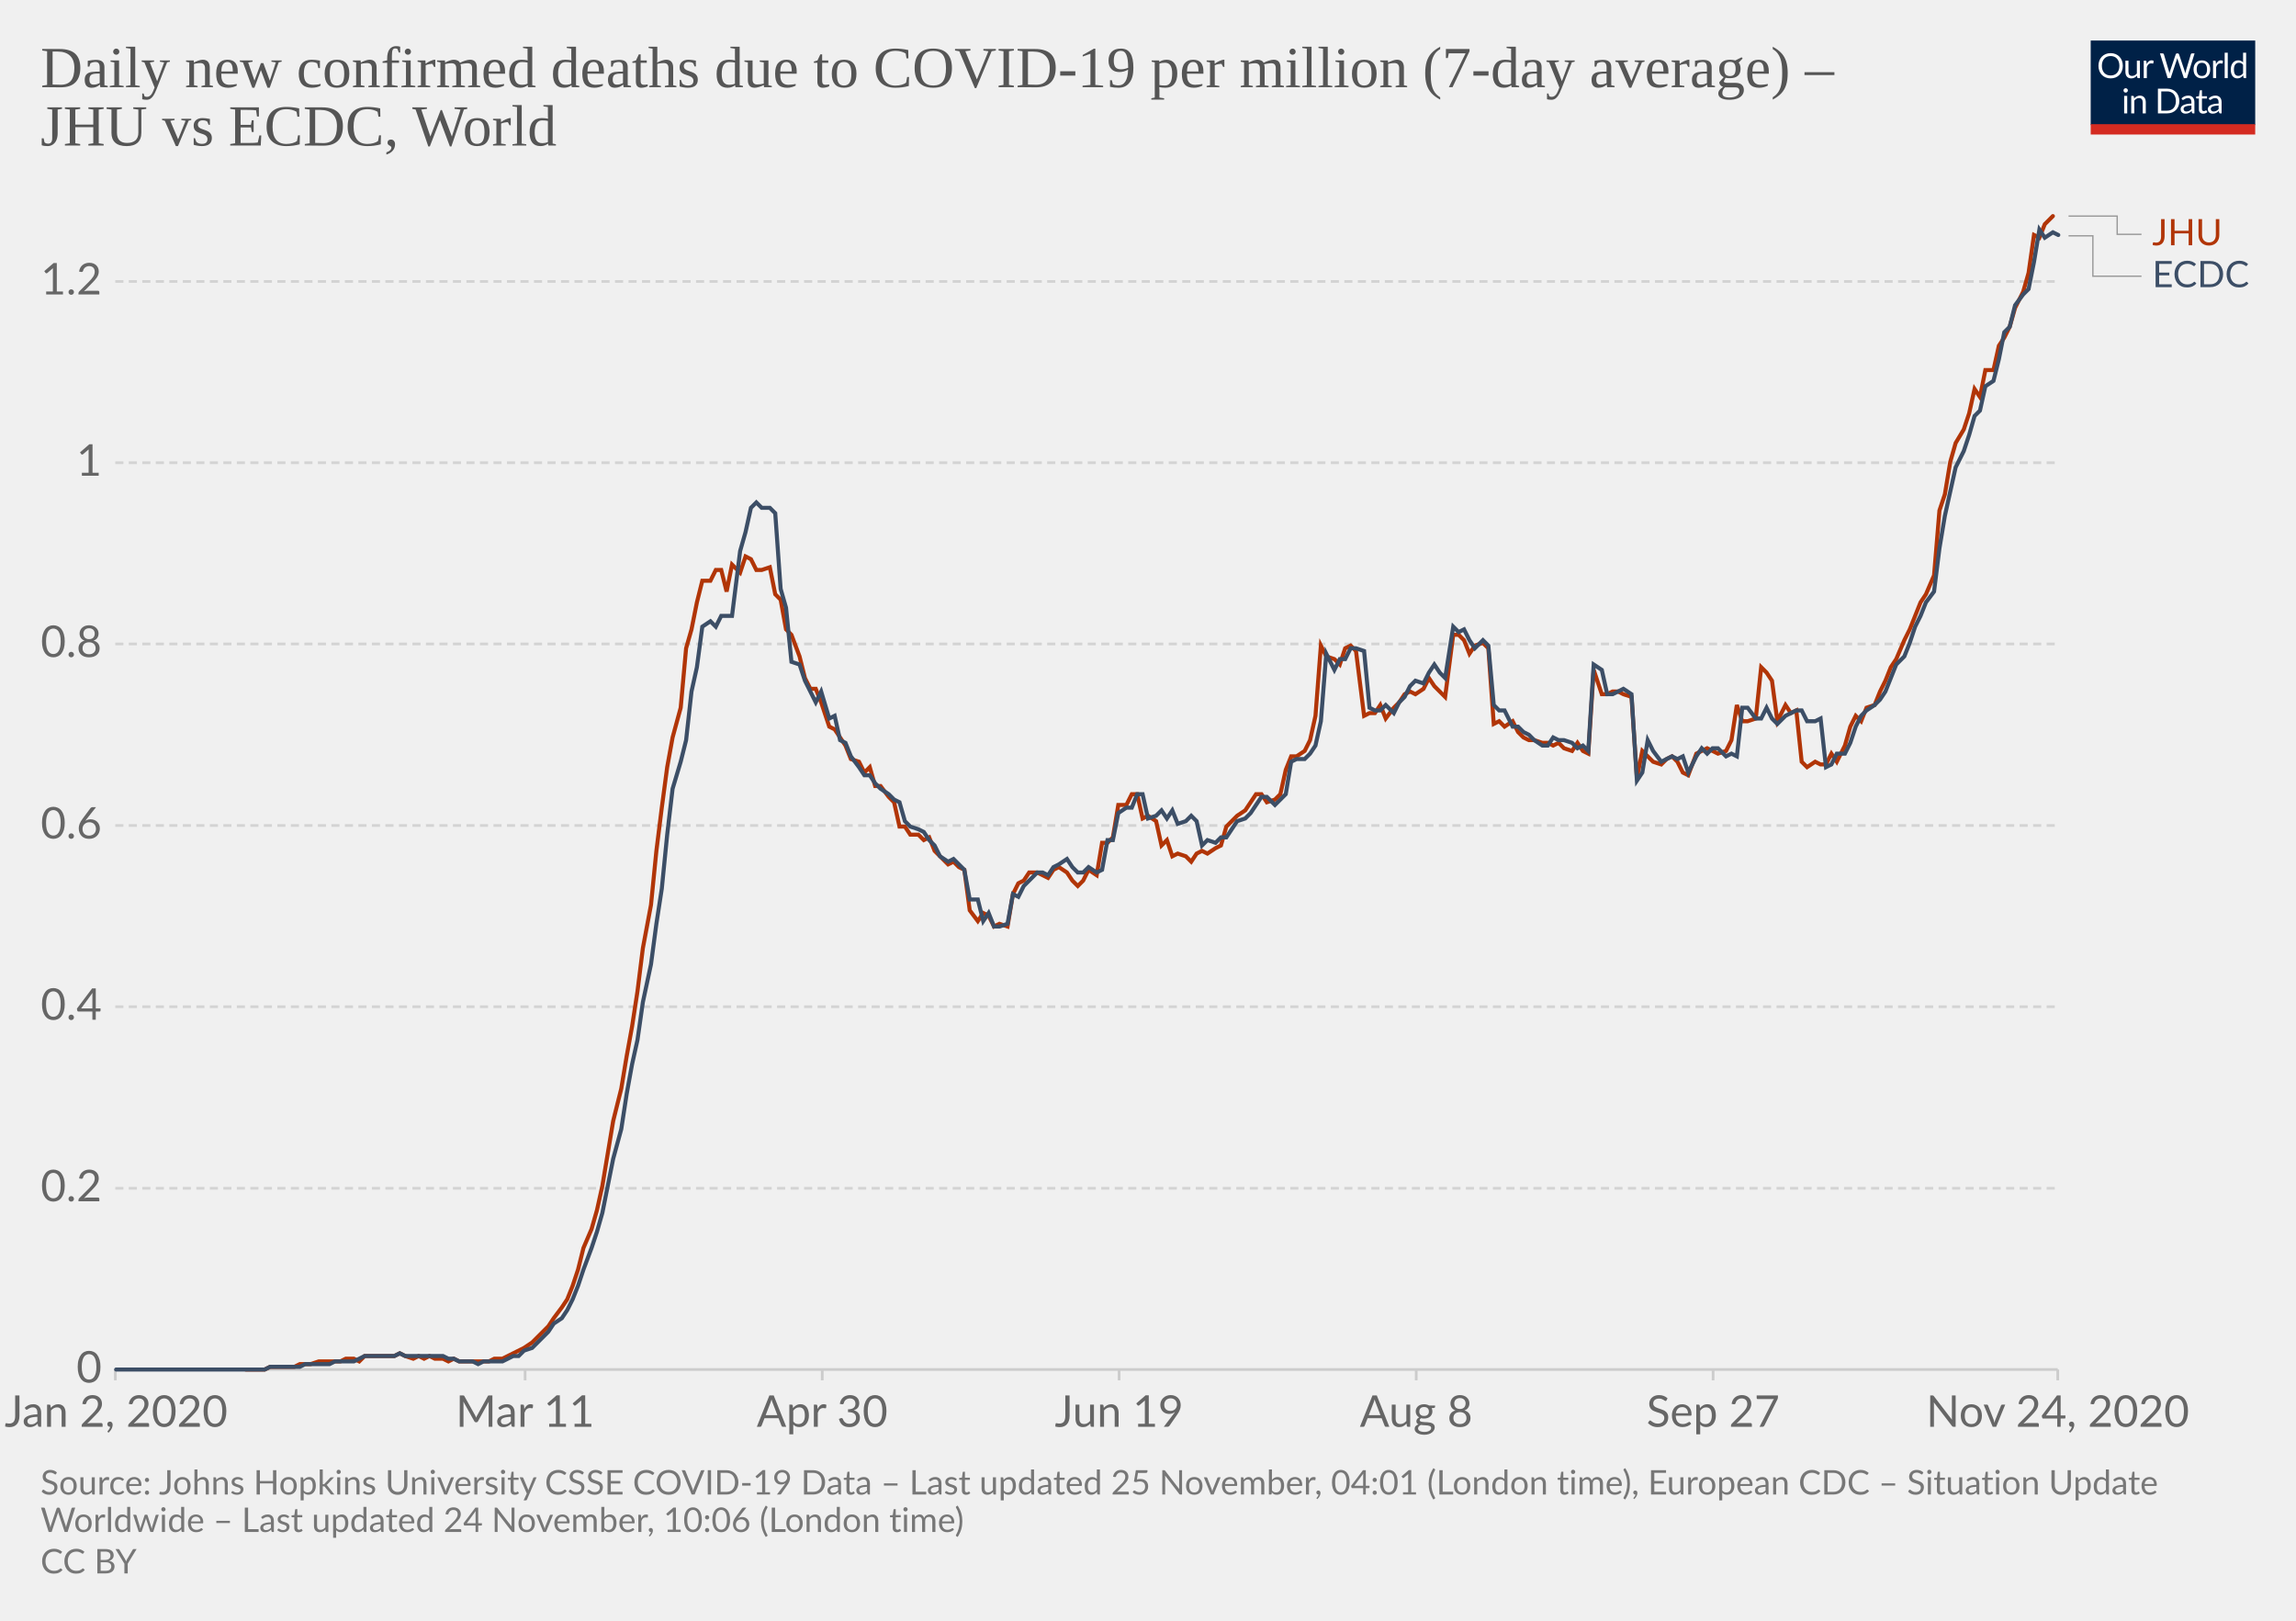
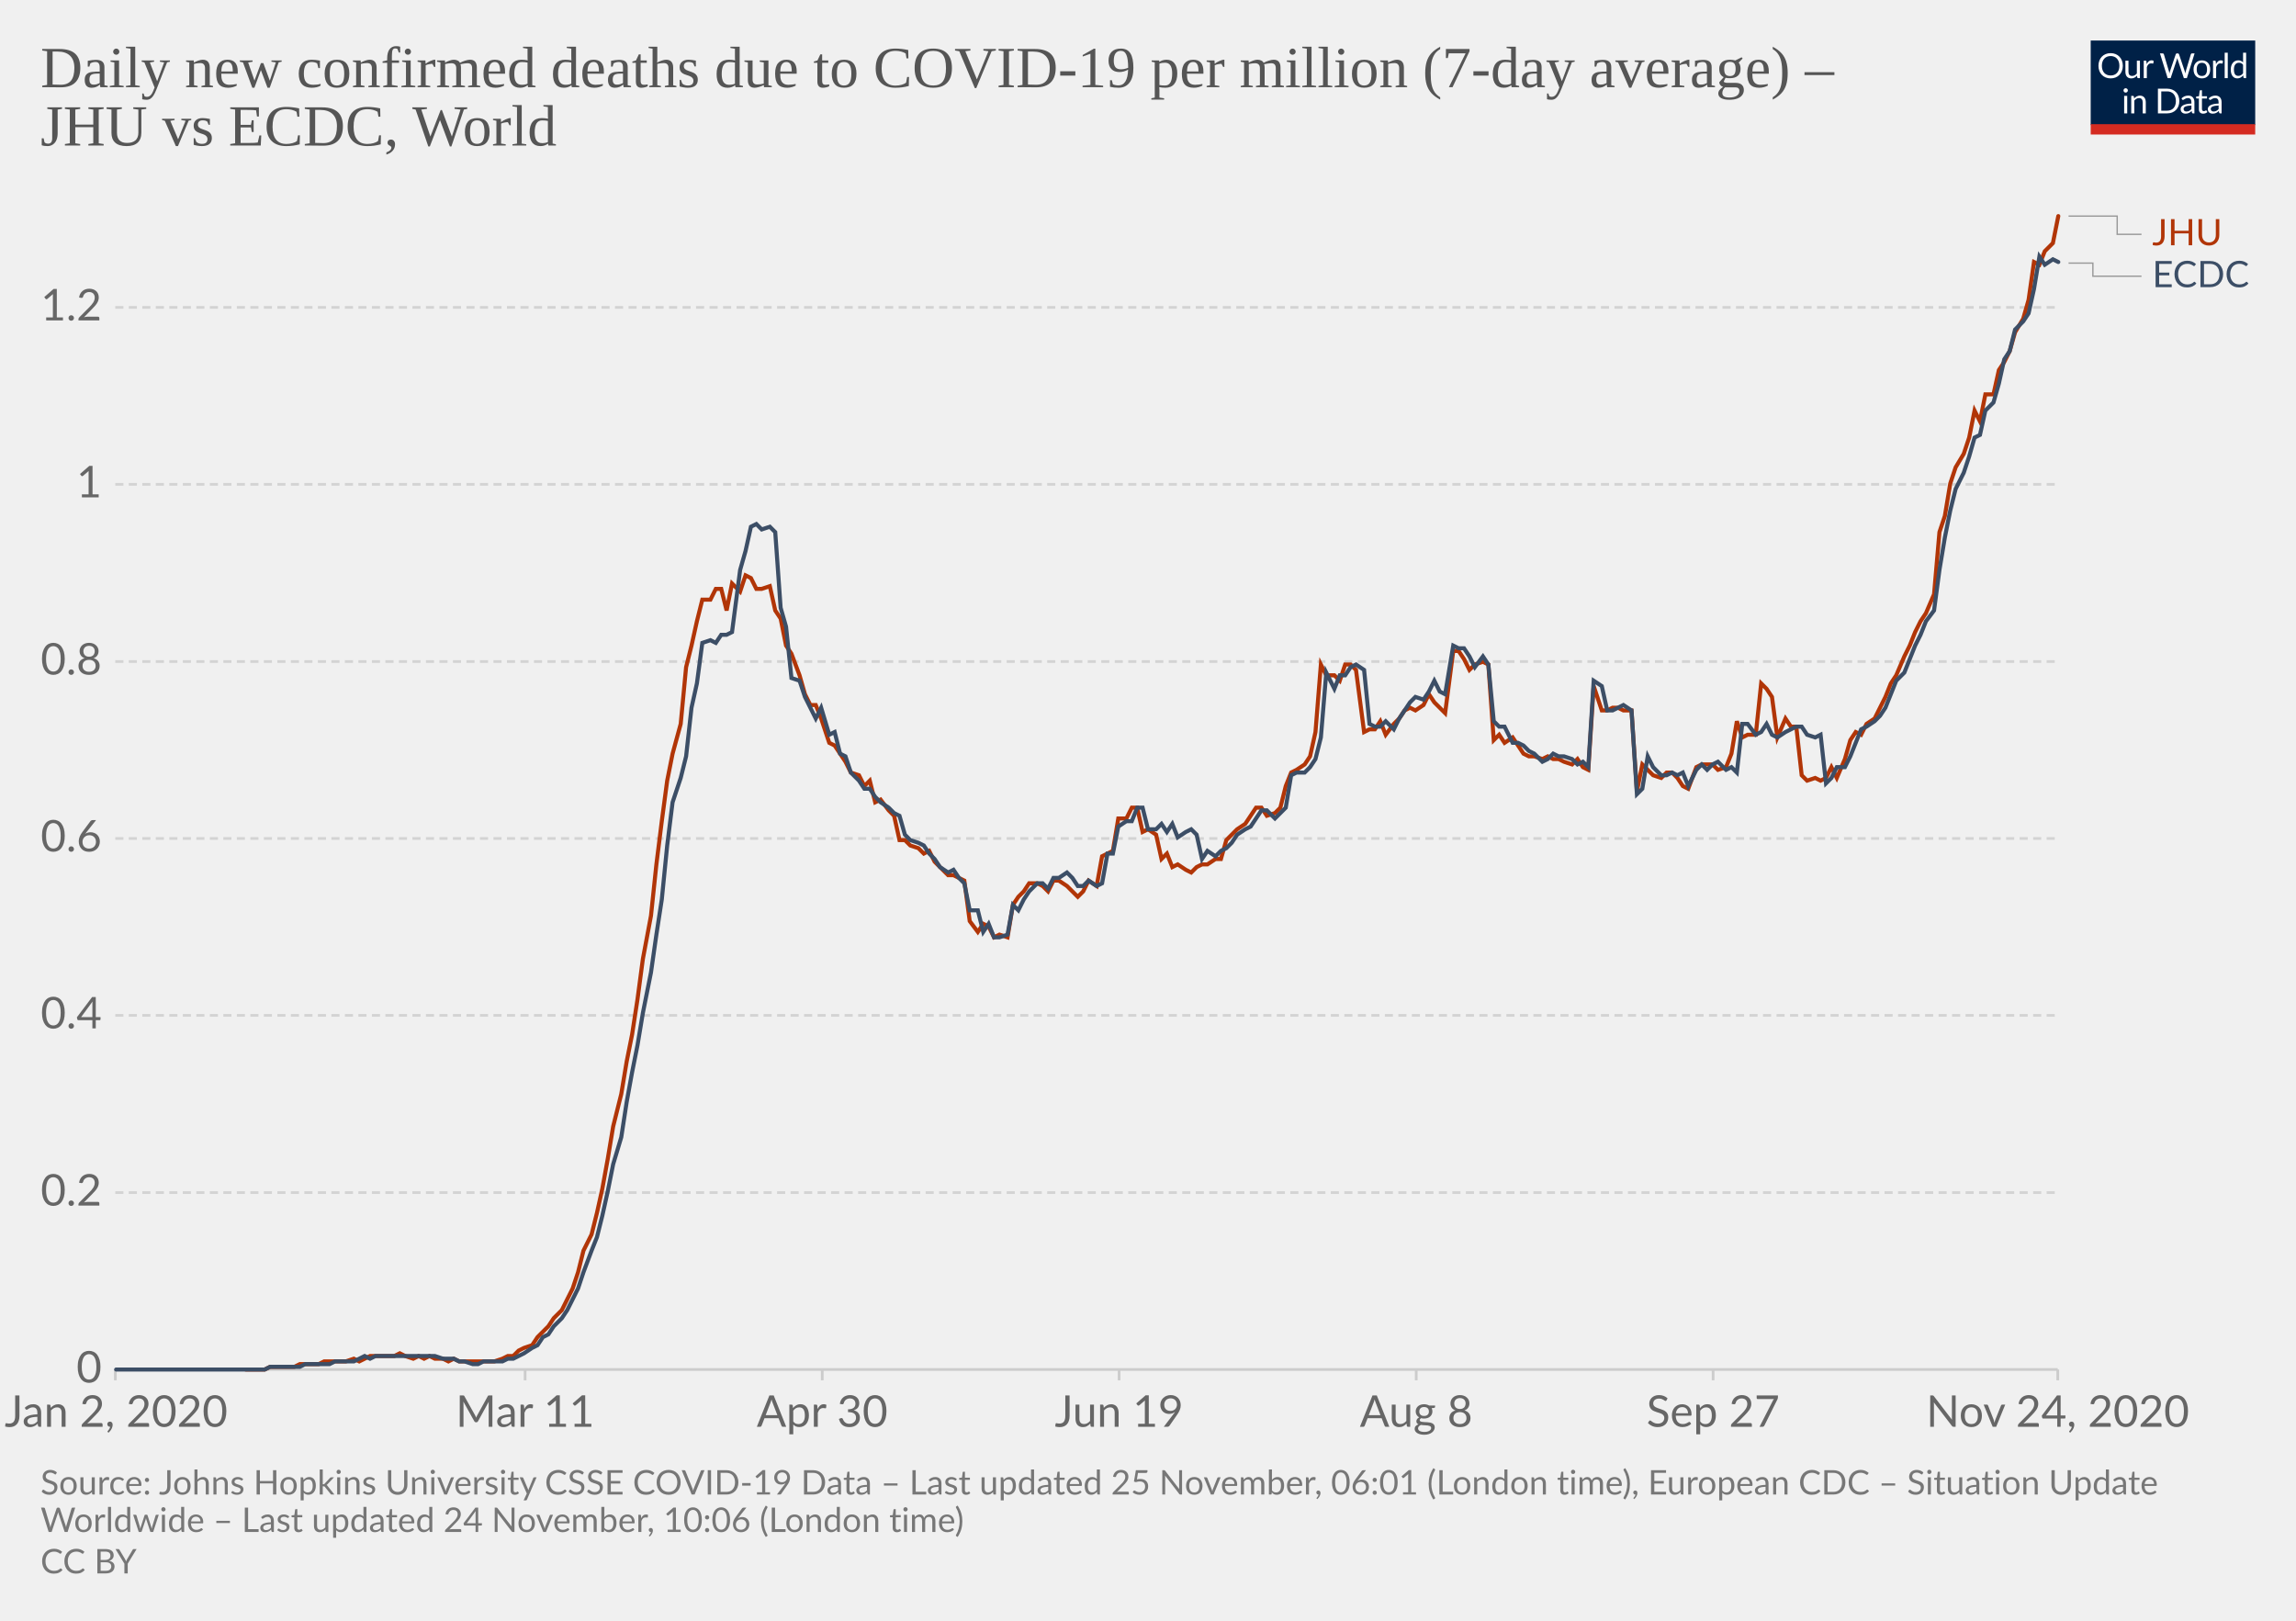
<svg xmlns="http://www.w3.org/2000/svg" version="1.1" style="background-color:#fff;-webkit-font-smoothing:antialiased" width="850" height="600" viewBox="0 0 850 600" font-family="Lato,'Helvetica Neue',Helvetica,Arial,sans-serif" font-size="18" text-rendering="optimizeLegibility">
  <g class="HeaderView">
    <g transform="matrix(.29 0 0 .29 774 15)">
      <svg width="210" height="120" viewBox="0 0 210 120" fill="none">
        <g clip-path="url(#clip0)">
          <path d="M0 0h210v107.89H0V0z" fill="#002147" />
          <path d="M40.98 32.25c0 2.36-.38 4.53-1.12 6.51a14.26 14.26 0 01-8.1 8.4c-1.9.78-4.02 1.17-6.34 1.17a16.6 16.6 0 01-6.33-1.17 14.31 14.31 0 01-8.08-8.4 18.29 18.29 0 01-1.12-6.51c0-2.36.38-4.53 1.12-6.5a14.32 14.32 0 018.07-8.44c1.92-.8 4.03-1.19 6.34-1.19 2.32 0 4.43.4 6.34 1.19 1.92.8 3.56 1.9 4.93 3.34a14.87 14.87 0 013.17 5.1 18.1 18.1 0 011.12 6.5zm-4.38 0c0-1.94-.26-3.68-.8-5.22a10.91 10.91 0 00-2.24-3.89 9.68 9.68 0 00-3.52-2.46 11.95 11.95 0 00-4.62-.86c-1.68 0-3.21.28-4.6.86a9.88 9.88 0 00-3.54 2.46 10.91 10.91 0 00-2.24 3.9c-.53 1.53-.8 3.27-.8 5.2 0 1.94.27 3.68.8 5.22a11.17 11.17 0 002.24 3.9 10.01 10.01 0 003.55 2.44c1.38.56 2.9.83 4.6.83 1.7 0 3.24-.27 4.61-.83a9.8 9.8 0 003.52-2.44 11.17 11.17 0 002.25-3.9c.53-1.54.8-3.28.8-5.21zm26.22-6.54V48H60.5c-.56 0-.9-.27-1.05-.81l-.31-2.4a12.45 12.45 0 01-3.26 2.6c-1.2.64-2.58.96-4.13.96-1.22 0-2.3-.2-3.24-.6a6.52 6.52 0 01-2.33-1.7 7.37 7.37 0 01-1.43-2.67c-.3-1.04-.46-2.2-.46-3.45V25.7h3.91v14.22c0 1.68.38 2.99 1.15 3.91.77.93 1.96 1.39 3.54 1.39 1.16 0 2.24-.27 3.23-.82a10.42 10.42 0 002.8-2.28V25.7h3.91zm8.61 4.47a9.94 9.94 0 012.6-3.56 5.64 5.64 0 013.76-1.3c.47 0 .92.05 1.34.15.44.1.83.27 1.17.49l-.3 2.92c-.09.37-.3.55-.66.55-.2 0-.5-.04-.9-.13a6.21 6.21 0 00-3.24.18c-.54.2-1.03.5-1.47.92-.42.4-.81.9-1.17 1.5-.33.58-.64 1.26-.92 2.02V48H67.7V25.71h2.25c.42 0 .72.08.88.25.16.16.27.44.33.83l.26 3.39zm61.16-13.7L122.75 48h-3.82l-7.99-24.05a21.95 21.95 0 01-.42-1.58 38.36 38.36 0 01-.44 1.58L102.05 48h-3.83L88.4 16.47h3.54c.38 0 .7.1.95.29.26.2.43.43.5.73l6.52 21.9c.1.4.2.83.28 1.28.1.46.2.94.29 1.46l.3-1.46c.12-.47.25-.9.38-1.27l7.41-21.91c.1-.25.26-.48.51-.69.27-.22.58-.33.95-.33h1.23c.38 0 .69.1.92.29.24.2.41.43.53.73l7.4 21.9a28.4 28.4 0 01.68 2.62 29.52 29.52 0 01.52-2.61l6.54-21.91c.07-.27.23-.5.48-.7.27-.21.58-.32.95-.32h3.32zm9.35 8.88c1.63 0 3.1.27 4.4.82a9.43 9.43 0 015.46 5.94c.5 1.4.74 2.98.74 4.73 0 1.76-.25 3.34-.74 4.75a9.43 9.43 0 01-5.46 5.92c-1.3.52-2.77.79-4.4.79-1.64 0-3.12-.27-4.44-.8a9.42 9.42 0 01-3.35-2.3c-.92-1-1.63-2.2-2.13-3.61-.49-1.41-.73-3-.73-4.75s.24-3.33.73-4.73c.5-1.43 1.2-2.64 2.13-3.63a9.4 9.4 0 013.35-2.31c1.32-.55 2.8-.82 4.44-.82zm0 19.89c2.2 0 3.84-.73 4.93-2.2 1.08-1.48 1.63-3.54 1.63-6.18 0-2.66-.55-4.72-1.63-6.2-1.09-1.49-2.73-2.23-4.93-2.23-1.12 0-2.09.2-2.93.57a5.7 5.7 0 00-2.06 1.65 7.5 7.5 0 00-1.24 2.67c-.26 1.04-.4 2.22-.4 3.54 0 2.64.55 4.7 1.64 6.18 1.1 1.47 2.76 2.2 4.99 2.2zm17.97-15.07a9.94 9.94 0 012.6-3.56 5.64 5.64 0 013.76-1.3c.47 0 .91.05 1.34.15.44.1.83.27 1.16.49l-.28 2.92c-.09.37-.31.55-.66.55-.2 0-.5-.04-.9-.13a6.2 6.2 0 00-3.24.18c-.54.2-1.03.5-1.47.92-.43.4-.82.9-1.17 1.5a13.1 13.1 0 00-.92 2.02V48h-3.94V25.71h2.24c.43 0 .72.08.88.25.17.16.28.44.33.83l.27 3.39zm15.04-14.59V48h-3.92V15.6h3.92zm19.55 15.43a6.22 6.22 0 00-2.38-2.05 6.7 6.7 0 00-2.86-.6c-2.07 0-3.66.75-4.77 2.23-1.12 1.48-1.68 3.6-1.68 6.33 0 1.46.13 2.7.38 3.74a7.29 7.29 0 001.1 2.56 4.35 4.35 0 001.78 1.45c.7.3 1.5.46 2.4.46 1.29 0 2.41-.3 3.36-.88a9.6 9.6 0 002.67-2.49V31.02zm3.91-15.43V48h-2.33c-.56 0-.9-.27-1.06-.81l-.35-2.71a12.13 12.13 0 01-3.25 2.77 8.28 8.28 0 01-4.23 1.06 7.31 7.31 0 01-6.14-2.9c-.73-.96-1.3-2.15-1.69-3.57a18.35 18.35 0 01.07-9.48 11.29 11.29 0 011.89-3.7 8.7 8.7 0 017.06-3.34 7.96 7.96 0 016.12 2.62V15.59h3.91zM46.61 70.71V93H42.7V70.71h3.91zm.84-7c0 .39-.08.75-.24 1.09a2.81 2.81 0 01-1.52 1.47 2.67 2.67 0 01-2.16 0 2.9 2.9 0 01-1.45-1.47 2.67 2.67 0 010-2.16c.15-.35.35-.65.6-.9.25-.27.53-.47.85-.62a2.67 2.67 0 012.16 0c.35.15.65.35.9.62.27.25.47.55.62.9.16.34.24.7.24 1.08zm7.97 10.24c.49-.54 1-1.04 1.54-1.48a9.85 9.85 0 013.66-1.84 8.96 8.96 0 015.43.35c.94.4 1.72.97 2.33 1.71a7.36 7.36 0 011.43 2.67c.32 1.04.49 2.19.49 3.45V93h-3.94V78.81c0-1.69-.4-3-1.17-3.92-.76-.93-1.93-1.4-3.5-1.4a6.6 6.6 0 00-3.25.83c-1 .56-1.92 1.31-2.77 2.27V93h-3.94V70.71h2.35c.56 0 .9.28 1.04.82l.3 2.42zm57.7 3.3c0 2.36-.37 4.5-1.11 6.44a14.3 14.3 0 01-3.17 4.98 14.1 14.1 0 01-4.93 3.2c-1.9.76-4.02 1.13-6.33 1.13H85.8V61.47h11.77c2.31 0 4.42.39 6.33 1.15a13.8 13.8 0 018.1 8.18 17.75 17.75 0 011.12 6.45zm-4.37 0c0-1.94-.26-3.67-.8-5.2a10.94 10.94 0 00-2.23-3.87 9.57 9.57 0 00-3.53-2.42 12.23 12.23 0 00-4.61-.83h-7.5v24.62h7.5c1.7 0 3.24-.28 4.61-.84a9.7 9.7 0 003.53-2.4 10.94 10.94 0 002.24-3.87c.53-1.53.8-3.26.8-5.2zm19.8 5.72c-1.8.06-3.34.2-4.62.44-1.26.22-2.3.51-3.1.88-.8.36-1.37.8-1.74 1.3-.35.5-.53 1.05-.53 1.67 0 .58.1 1.1.3 1.52a3 3 0 00.76 1.05c.34.27.73.46 1.17.6.45.11.94.17 1.45.17a7.28 7.28 0 003.5-.81 11.95 11.95 0 002.82-2.2v-4.62zm-12.65-9.11a12.73 12.73 0 013.98-2.66c1.43-.59 3-.88 4.73-.88 1.25 0 2.36.2 3.33.61a6.81 6.81 0 013.94 4.38c.33 1.04.5 2.19.5 3.43V93h-1.74a1.8 1.8 0 01-.88-.18c-.2-.13-.36-.38-.48-.74l-.44-2.12c-.59.55-1.16 1.03-1.72 1.46a9.48 9.48 0 01-3.74 1.7c-.69.15-1.46.23-2.3.23-.87 0-1.69-.12-2.45-.35a5.34 5.34 0 01-3.34-2.93 6.64 6.64 0 01-.49-2.64c0-.88.25-1.72.73-2.53a6.33 6.33 0 012.35-2.17c1.09-.63 2.5-1.15 4.25-1.54 1.75-.41 3.89-.65 6.42-.7v-1.75c0-1.73-.37-3.03-1.12-3.91-.75-.9-1.84-1.34-3.28-1.34-.97 0-1.78.12-2.44.37-.64.23-1.2.5-1.7.81l-1.23.82c-.33.23-.67.35-1 .35-.27 0-.5-.07-.69-.2a2.1 2.1 0 01-.48-.53l-.7-1.25zm27.67 19.5c-1.76 0-3.12-.5-4.07-1.48-.94-.98-1.41-2.4-1.41-4.25V74h-2.68a.9.9 0 01-.6-.2c-.16-.14-.24-.36-.24-.66v-1.56l3.65-.46.9-6.89a.9.9 0 01.29-.52.88.88 0 01.62-.22H142v7.67h6.44V74H142v13.38c0 .94.22 1.63.68 2.09.45.45 1.04.68 1.76.68a3.21 3.21 0 001.85-.53l.55-.35c.16-.12.3-.18.41-.18.2 0 .4.13.55.38l1.15 1.87a7.45 7.45 0 01-2.44 1.5c-.96.35-1.94.52-2.95.52zm19.68-10.4c-1.8.07-3.34.21-4.62.45-1.26.22-2.3.51-3.1.88-.8.36-1.37.8-1.74 1.3-.35.5-.53 1.05-.53 1.67 0 .58.1 1.1.3 1.52.18.42.44.77.76 1.05.34.27.73.46 1.17.6.45.11.94.17 1.45.17a7.3 7.3 0 003.5-.81 12.04 12.04 0 002.82-2.2v-4.62zm-12.65-9.1a12.72 12.72 0 013.99-2.66c1.42-.59 3-.88 4.72-.88 1.25 0 2.36.2 3.33.61a6.81 6.81 0 013.94 4.38c.33 1.04.5 2.19.5 3.43V93h-1.74a1.8 1.8 0 01-.88-.18c-.2-.13-.36-.38-.48-.74l-.44-2.12c-.59.55-1.16 1.03-1.72 1.46a9.48 9.48 0 01-3.74 1.7c-.69.15-1.46.23-2.3.23-.87 0-1.69-.12-2.45-.35a5.33 5.33 0 01-3.34-2.93 6.62 6.62 0 01-.49-2.64c0-.88.25-1.72.73-2.53a6.33 6.33 0 012.35-2.17c1.09-.63 2.5-1.15 4.25-1.54a31.2 31.2 0 016.42-.7v-1.75c0-1.73-.37-3.03-1.12-3.91-.75-.9-1.84-1.34-3.28-1.34-.97 0-1.78.12-2.44.37-.64.23-1.2.5-1.7.81-.46.3-.87.57-1.22.82-.34.23-.68.35-1.02.35-.26 0-.49-.07-.68-.2a1.88 1.88 0 01-.48-.53l-.7-1.25z" fill="#fff" />
          <path fill="#D42B21" d="M0 106.79h210V120H0z" />
        </g>
        <defs>
          <clipPath id="clip0">
            <path fill="#fff" d="M0 0h210v120H0z" />
          </clipPath>
        </defs>
      </svg>
    </g>
    <a href="https://ourworldindata.org/grapher/daily-covid-deaths-per-million-jhu-vs-ecdc?tab=chart&amp;stackMode=absolute&amp;region=World" target="_blank" rel="noopener" font-family="&quot;Playfair Display&quot;,Georgia,&quot;Times New Roman&quot;,serif">
      <text font-size="21.6" x="15" y="32.3" fill="#555">
        <tspan x="15" y="32.28">Daily new confirmed deaths due to COVID-19 per million (7-day average) –</tspan>
        <tspan x="15" y="53.88">JHU vs ECDC, World</tspan>
      </text>
    </a>
  </g>
  <g class="LineChart">
    <defs>
      <clipPath id="a">
        <path d="M32.68 0h830v896.4h-830z" />
      </clipPath>
    </defs>
    <g class="DualAxisView">
      <g class="HorizontalAxis">
        <path stroke="#ccc" d="M42.7 507v4M194.4 507v4M304.4 507v4M414.3 507v4M524.3 507v4M634.2 507v4M761.8 507v4" />
        <text x="43" y="528.2" fill="#666" text-anchor="middle" font-size="16.2">Jan 2, 2020</text>
        <text x="194.4" y="528.2" fill="#666" text-anchor="middle" font-size="16.2">Mar 11</text>
        <text x="304.4" y="528.2" fill="#666" text-anchor="middle" font-size="16.2">Apr 30</text>
        <text x="414.3" y="528.2" fill="#666" text-anchor="middle" font-size="16.2">Jun 19</text>
        <text x="524.3" y="528.2" fill="#666" text-anchor="middle" font-size="16.2">Aug 8</text>
        <text x="634.2" y="528.2" fill="#666" text-anchor="middle" font-size="16.2">Sep 27</text>
        <text x="761.8" y="528.2" fill="#666" text-anchor="middle" font-size="16.2">Nov 24, 2020</text>
      </g>
      <g class="VerticalAxis" fill="#666" dominant-baseline="middle" text-anchor="end" font-size="16.2">
        <text x="37.68" y="507">0</text>
-         <text x="37.68" y="439.9">0.2</text>
-         <text x="37.68" y="372.7">0.4</text>
-         <text x="37.68" y="305.6">0.6</text>
-         <text x="37.68" y="238.4">0.8</text>
-         <text x="37.68" y="171.3">1</text>
-         <text x="37.68" y="104.2">1.2</text>
+         <text x="37.68" y="441.5">0.2</text>
+         <text x="37.68" y="375.9">0.4</text>
+         <text x="37.68" y="310.4">0.6</text>
+         <text x="37.68" y="244.9">0.8</text>
+         <text x="37.68" y="179.3">1</text>
+         <text x="37.68" y="113.8">1.2</text>
      </g>
      <g class="AxisGridLines horizontalLines">
        <path stroke="#ccc" d="M42.68 507h719.11" />
-         <path stroke="#d3d3d3" stroke-dasharray="3,2" d="M42.68 439.9h719.11M42.68 372.7h719.11M42.68 305.6h719.11M42.68 238.4h719.11M42.68 171.3h719.11M42.68 104.2h719.11" />
+         <path stroke="#d3d3d3" stroke-dasharray="3,2" d="M42.68 441.5h719.11M42.68 375.9h719.11M42.68 310.4h719.11M42.68 244.9h719.11M42.68 179.3h719.11M42.68 113.8h719.11" />
      </g>
    </g>
    <g clip-path="url(#a)">
      <g class="LineLabels" cursor="default">
        <g class="legendMark">
          <g class="indicator">
            <path d="M765.8 80h18v6.75h9" stroke="#999" stroke-width=".5" fill="none" />
          </g>
          <text font-size="13.5" x="796.8" y="90.8" fill="#B13507">
            <tspan x="796.79" y="90.8">JHU</tspan>
          </text>
        </g>
        <g class="legendMark">
          <g class="indicator">
-             <path d="M765.8 87.3h9v14.95h18" stroke="#999" stroke-width=".5" fill="none" />
+             <path d="M765.8 97.4h9v4.85h18" stroke="#999" stroke-width=".5" fill="none" />
          </g>
          <text font-size="13.5" x="796.8" y="106.3" fill="#3C4E66">
            <tspan x="796.79" y="106.3">ECDC</tspan>
          </text>
        </g>
      </g>
      <g class="Lines">
        <g class="key-World_0">
-           <path stroke="#B13507" stroke-linecap="round" d="M91 507h7l2-1h9l2-1h4l3-1h8l2-1h3l2 1 2-2h11l2-1 2 1 3 1 2-1 2 1 2-1 2 1h3l2 1 2-1 2 1h11l2-1h3l2-1 2-1 2-1 2-1 3-2 2-2 2-2 2-2 2-3 3-4 2-3 2-5 2-6 2-8 3-7 2-7 2-9 2-12 2-12 3-12 2-12 2-11 2-13 2-16 3-16 2-20 2-16 2-15 2-11 3-11 2-22 2-7 2-10 2-8h3l2-4h2l2 8 2-10 3 3 2-6 2 1 2 4h2l3-1 2 10 2 2 2 11 2 2 3 8 2 8 2 4h2l2 5 3 9 2 1 2 3 2 3 2 5 3 1 2 4 2-2 2 7h2l3 4 2 2 2 9h2l2 3h3l2 2 2-1 2 5 2 2 3 3 2-1 2 2 2 1 2 15 3 4 2-3 2 1 2 4 2-1 3 1 2-12 2-4 2-1 2-3h3l2 1 2 1 2-3 2-1 3 2 2 3 2 2 2-2 2-4 3 2 2-12h2l2-2 2-12h3l2-4h2l2 9 2-1 3 2 2 9 2-2 2 6 2-1 3 1 2 2 2-3 2-1 2 1 3-2 2-1 2-7 2-2 2-2 3-2 2-3 2-3h2l2 3 3-1 2-2 2-9 2-5h2l3-2 2-4 2-9 2-26 2 4 3 1 2 2 2-6 2-1 2 2 3 24 2-1h2l2-3 2 5 3-4 2-2 2-3 2-1 2 1 3-2 2-4 2 3 2 2 2 2 3-23h2l2 2 2 5 2-3 3-1 2 2 2 28 2-1 2 2 3-2 2 4 2 2 2 1h2l3 1h2l2 1 2-1 2 2 3 1 2-3 2 3 2 1 2-31 3 9h2l2-1h2l2 1 3 1 2 30 2-10 2 2 2 2 3 1 2-2 2-1 2 2 2 4 2 1 3-8 2-1 2-1 2 1 2 1 3-1 2-4 2-13 2 6h2l3-1 2-19 2 2 2 3 2 15 3-6 2 3 2-1 2 19 2 2 3-2 2 1h2l2-4 2 3 3-6 2-7 2-4 2 2 2-5 3-1 2-5 2-4 2-5 2-3 3-7 2-4 2-5 2-5 2-3 3-7 2-24 2-6 2-12 2-7 3-5 2-6 2-9 2 3 2-10h3l2-9 2-3 2-4 2-7 3-6 2-7 2-14 2 1 2-5 3-3" fill="none" stroke-width="1.5" />
+           <path stroke="#B13507" stroke-linecap="round" d="M91 507h7l2-1h9l2-1h7l2-1h8l3-1 2 1 2-1 2-1h9l2-1 2 1 3 1 2-1 2 1 2-1 2 1h3l2 1 2-1 2 1h13l3-1 2-1h2l2-2 2-1 3-1 2-3 2-2 2-2 2-3 3-3 2-4 2-4 2-6 2-8 3-6 2-8 2-9 2-11 2-12 3-12 2-12 2-10 2-13 2-15 3-16 2-19 2-16 2-15 2-10 3-11 2-21 2-8 2-9 2-8h3l2-4h2l2 8 2-10 3 3 2-6 2 1 2 4h2l3-1 2 9 2 3 2 10 2 3 3 8 2 7 2 4h2l2 5 3 9 2 1 2 3 2 3 2 4 3 1 2 4 2-2 2 8 2-1 3 4 2 2 2 9h2l2 2 3 1 2 2 2-1 2 4 2 2 3 3h2l2 1 2 1 2 15 3 4 2-3 2 1 2 4 2-1 3 1 2-12 2-3 2-2 2-3h3l2 1 2 2 2-4h2l3 2 2 2 2 2 2-2 2-4 3 2 2-11 2-1 2-1 2-12h3l2-4h2l2 9 2-1 3 2 2 9 2-2 2 5 2-1 3 2 2 1 2-2 2-1h2l3-2h2l2-7 2-2 2-2 3-2 2-3 2-3h2l2 3 3-1 2-2 2-8 2-5 2-1 3-2 2-3 2-9 2-25 2 4h3l2 2 2-6h2l2 2 3 23 2-1h2l2-3 2 5 3-4 2-2 2-3 2-1 2 1 3-2 2-4 2 3 2 2 2 2 3-23h2l2 3 2 4 2-2 3-1 2 1 2 28 2-2 2 3 3-2 2 3 2 3 2 1h2l3 1 2-1 2 1h2l2 1 3 1 2-2 2 3 2 1 2-31 3 9h2l2-1h2l2 1h3l2 30 2-10 2 2 2 2 3 1 2-2h2l2 2 2 3 2 1 3-8 2-1h4l2 2 3-1 2-5 2-12 2 6 2-1h3l2-19 2 2 2 3 2 15 3-7 2 3h2l2 18 2 2 3-1 2 1 2-1 2-4 2 4 3-7 2-7 2-3 2 1 2-4 3-2 2-4 2-4 2-5 2-3 3-7 2-4 2-5 2-4 2-3 3-7 2-23 2-6 2-12 2-6 3-5 2-6 2-10 2 4 2-10h3l2-9 2-3 2-4 2-7 3-5 2-7 2-14 2 1 2-5 3-3 2-10" fill="none" stroke-width="1.5" />
        </g>
        <g class="key-World_1">
-           <path stroke="#3C4E66" stroke-linecap="round" d="M43 507h55l2-1h11l2-1h9l2-1h7l2-1 2-1h11l2-1 2 1h14l2 1h2l2 1h5l2 1 2-1h7l2-1 2-1h2l2-2 3-1 2-2 2-2 2-2 2-3 3-2 2-3 2-4 2-5 2-6 3-8 2-6 2-7 2-10 2-10 3-11 2-13 2-11 2-9 2-14 3-14 2-15 2-13 2-20 2-17 3-10 2-8 2-18 2-9 2-15 3-2 2 2 2-4h4l3-24 2-7 2-9 2-2 2 2h3l2 2 2 28 2 7 2 20 3 1 2 6 2 4 2 4 2-4 3 10 2-1 2 9 2 1 2 5 3 4 2 3h2l2 3 2 2 3 2 2 2 2 1 2 7 2 2 3 1 2 1 2 3 2 2 2 4 3 2 2-1 2 2 2 2 2 11h3l2 8 2-3 2 5h2l3-1 2-11 2 1 2-4 2-2 3-3h2l2 1 2-3 2-1 3-2 2 3 2 2h2l2-2 3 2 2-1 2-11h2l2-10 3-2h2l2-5h2l2 9 3-1 2-2 2 3 2-3 2 5 3-1 2-2 2 2 2 9 2-2 3 1 2-2h2l2-3 2-3 3-1 2-2 2-3 2-3h2l3 3 2-2 2-2 2-12 2-1h3l2-2 2-3 2-9 2-25 3 6 2-4h2l2-4h2l3 1 2 21 2 1h2l2-2 3 3 2-4 2-2 2-4 2-2 3 1 2-4 2-3 2 3 2 2 3-19 2 2 2-1 2 4 2 3 3-3 2 2 2 22 2 2h2l3 6h2l2 2 2 1 2 2 3 2h2l2-3 2 1h2l3 1 2 2 2-1 2 2 2-32 3 2 2 9h2l2-1 2-1 3 2 2 32 2-3 2-12 2 4 3 4 2-1 2-1 2 1 2-1 2 6 3-6 2-3 2 2 2-2h2l3 3 2-1 2 1 2-18h2l3 4h2l2-4 2 4 2 2 3-3 2-1 2-1h2l2 4h3l2-1 2 18 2-1 2-4h3l2-4 2-6 2-4 2-2 3-2 2-2 2-3 2-5 2-5 3-3 2-5 2-6 2-4 2-5 3-4 2-16 2-12 2-9 2-9 3-6 2-6 2-7 2-2 2-9 3-2 2-8 2-10 2-2 2-8 3-4 2-2 2-10 2-12 2 3 3-2 2 1" fill="none" stroke-width="1.5" />
+           <path stroke="#3C4E66" stroke-linecap="round" d="M43 507h55l2-1h11l2-1h9l2-1h7l2-1 2-1 2 1 2-1h22l3 1h4l2 1h2l3 1h2l2-1h7l2-1h2l2-1 2-1 3-2 2-1 2-3 2-1 2-3 3-3 2-3 2-4 2-4 2-6 3-8 2-5 2-8 2-9 2-10 3-10 2-13 2-11 2-10 2-12 3-15 2-14 2-13 2-20 2-16 3-9 2-8 2-18 2-9 2-15 3-1 2 1 2-3h2l2-1 3-23 2-7 2-9 2-1 2 2 3-1 2 2 2 28 2 7 2 19 3 1 2 6 2 4 2 4 2-4 3 10 2-1 2 8 2 1 2 6 3 3 2 3h2l2 3 2 2 3 2 2 2 2 1 2 7 2 2 3 1 2 1 2 3 2 2 2 3 3 2 2-1 2 3 2 2 2 10h3l2 8 2-3 2 5h2l3-1 2-11 2 2 2-4 2-3 3-3h2l2 2 2-4h2l3-2 2 2 2 3h2l2-2 3 2 2-1 2-11h2l2-10 3-2h2l2-5h2l2 8h3l2-2 2 3 2-3 2 5 3-2 2-1 2 2 2 9 2-3 3 2 2-2 2-1 2-2 2-3 3-2 2-1 2-3 2-3h2l3 3 2-2 2-2 2-12 2-1h3l2-2 2-3 2-8 2-24 3 6 2-5h2l2-3 2-1 3 2 2 20 2 1h2l2-2 3 3 2-4 2-3 2-3 2-2 3 1 2-3 2-4 2 4 2 1 3-18 2 1h2l2 3 2 4 3-4 2 3 2 21 2 2h2l3 6h2l2 1 2 2 2 1 3 3 2-1 2-2 2 1h2l3 1 2 2 2-1 2 2 2-32 3 2 2 9h2l2-1 2-1 3 2 2 31 2-2 2-12 2 4 3 3h2l2-1 2 1 2-1 2 5 3-6 2-2 2 2 2-2 2-1 3 3 2-1 2 2 2-18h2l3 4 2-1 2-3 2 4 2 1 3-2 2-1 2-1h2l2 3 3 1 2-1 2 18 2-2 2-4h3l2-4 2-5 2-5 2-1 3-2 2-2 2-3 2-5 2-5 3-3 2-5 2-5 2-4 2-5 3-4 2-15 2-12 2-10 2-8 3-6 2-6 2-7 2-1 2-9 3-3 2-7 2-9 2-3 2-8 3-3 2-3 2-9 2-12 2 3 3-2 2 1" fill="none" stroke-width="1.5" />
        </g>
      </g>
    </g>
  </g>
  <g class="SourcesFooter" fill="#777">
    <g class="clickable" fill="#777">
      <text font-size="12.6" x="15" y="553.3">
-         <tspan x="15" y="553.28">Source: Johns Hopkins University CSSE COVID-19 Data – Last updated 25 November, 04:01 (London time), European CDC – Situation Update</tspan>
+         <tspan x="15" y="553.28">Source: Johns Hopkins University CSSE COVID-19 Data – Last updated 25 November, 06:01 (London time), European CDC – Situation Update</tspan>
        <tspan x="15" y="567.14">Worldwide – Last updated 24 November, 10:06 (London time)</tspan>
      </text>
    </g>
    <text font-size="12.6" x="15" y="582.5">
      <tspan x="15" y="582.48">
        <a class="cclogo" href="http://creativecommons.org/licenses/by/4.0/deed.en_US" target="_blank" fill="#777">CC BY</a>
      </tspan>
    </text>
  </g>
</svg>
